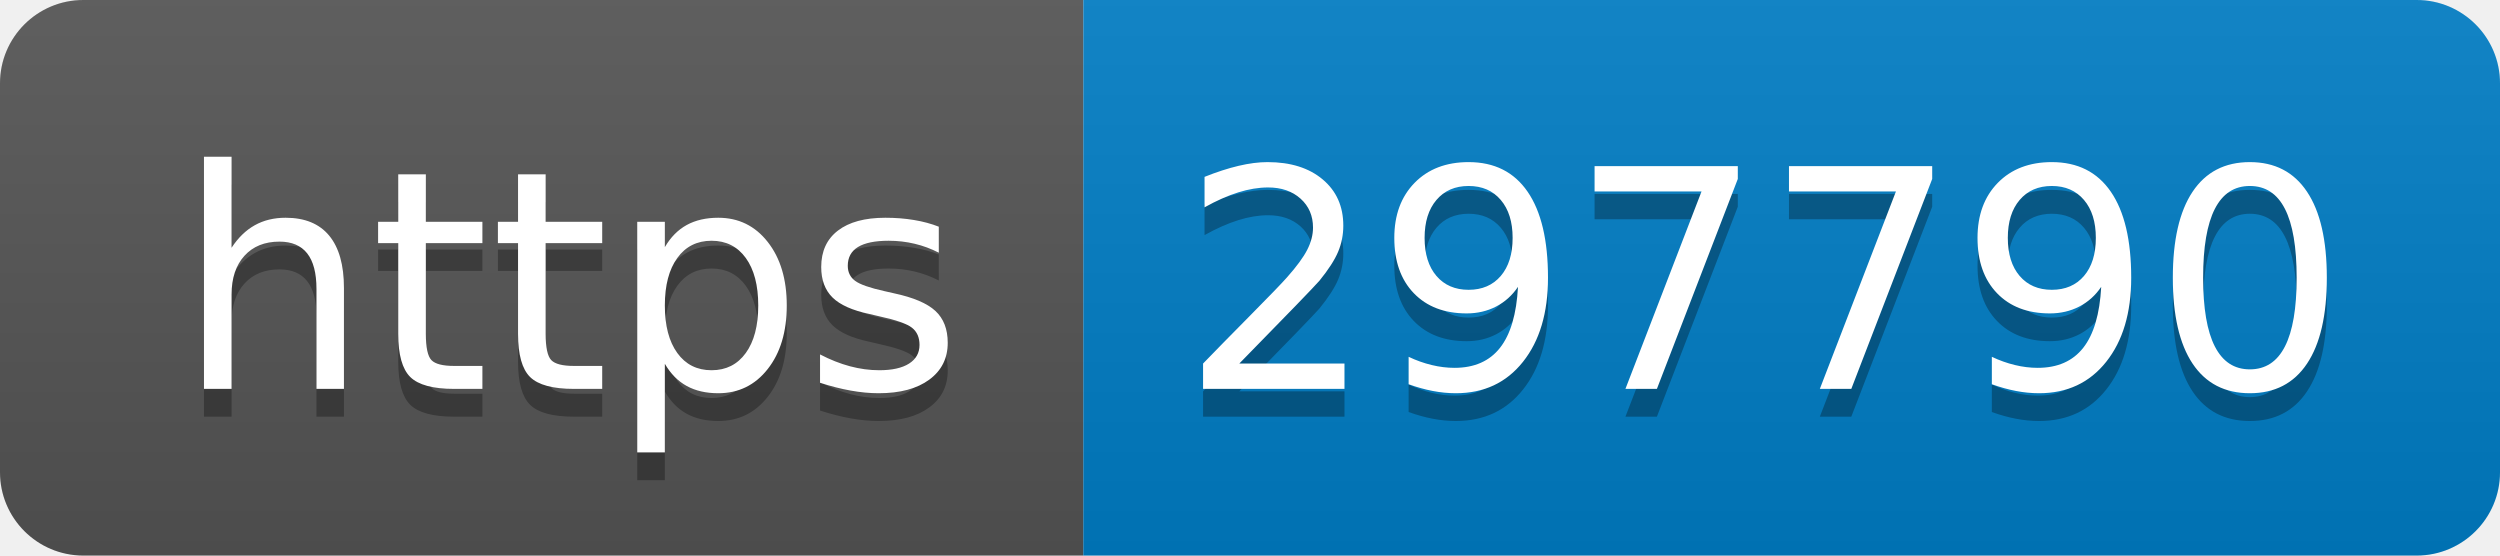
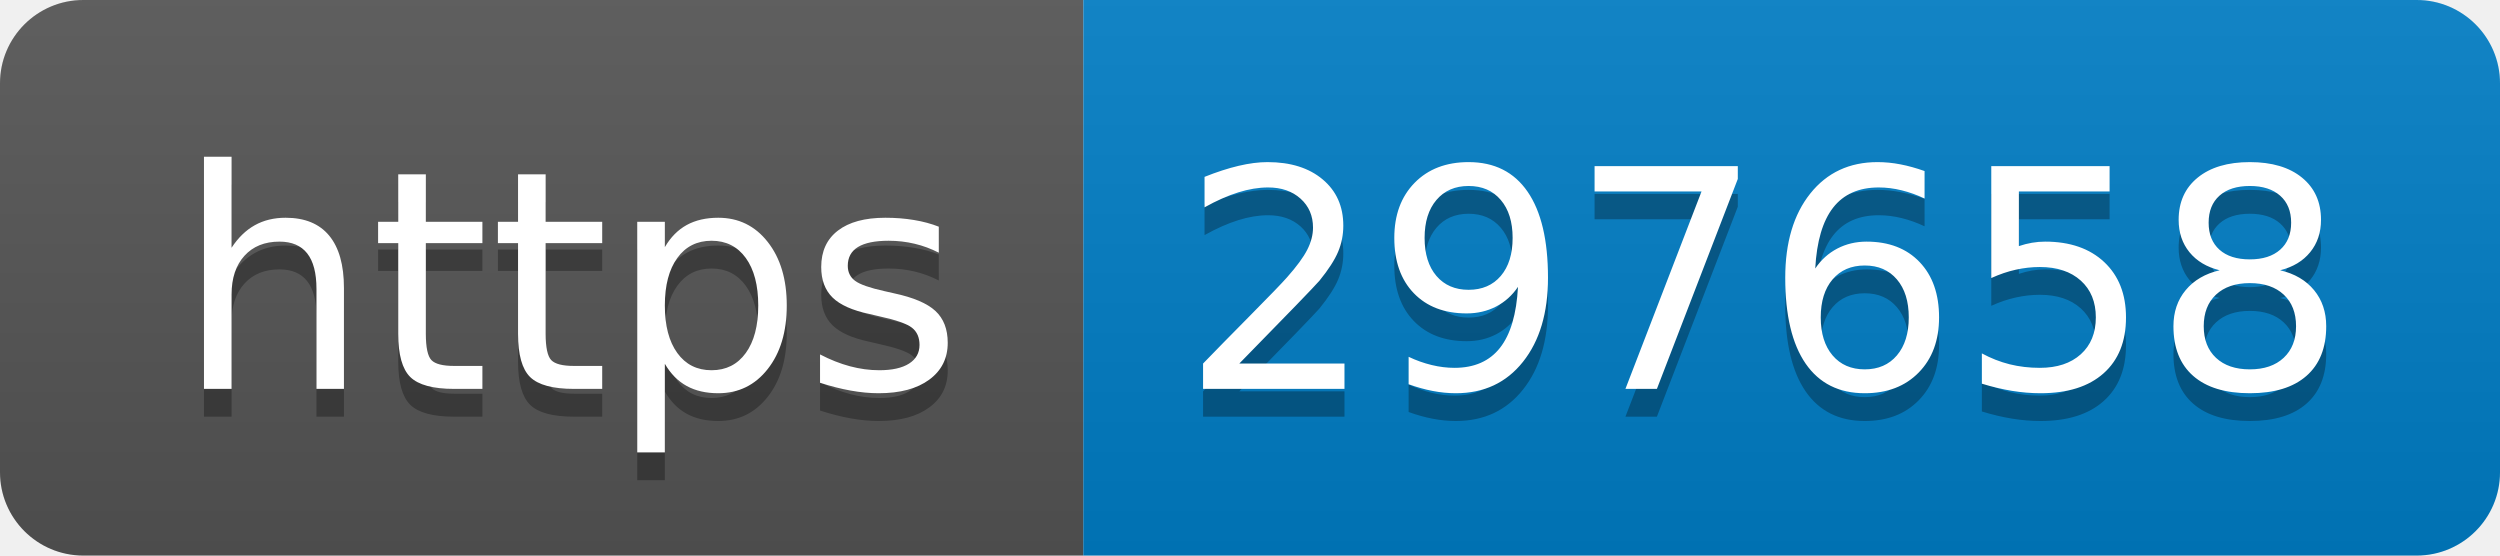
- <svg xmlns="http://www.w3.org/2000/svg" width="90" height="20" role="img" aria-label="https: 297790">
+ <svg xmlns="http://www.w3.org/2000/svg" width="90" height="20" role="img" aria-label="https: 297658">
  <linearGradient id="s" x2="0" y2="100%">
    <stop offset="0" stop-color="#bbb" stop-opacity=".1" />
    <stop offset="1" stop-opacity=".1" />
  </linearGradient>
  <clipPath id="r">
    <rect width="90" height="20" rx="3" fill="#fff" />
  </clipPath>
  <g clip-path="url(#r)">
    <rect width="39" height="20" fill="#555" />
    <rect x="39" width="51" height="20" fill="#007ec6" />
    <rect width="90" height="20" fill="url(#s)" />
  </g>
  <g fill="#fff" text-anchor="middle" font-family="Verdana,Geneva,DejaVu Sans,sans-serif" text-rendering="geometricPrecision" font-size="110">
    <text aria-hidden="true" x="205" y="150" fill="#010101" fill-opacity=".3" transform="scale(.1)" textLength="290">https</text>
    <text x="205" y="140" transform="scale(.1)" fill="#fff" textLength="290">https</text>
-     <text aria-hidden="true" x="635" y="150" fill="#010101" fill-opacity=".3" transform="scale(.1)" textLength="410">297790</text>
-     <text x="635" y="140" transform="scale(.1)" fill="#fff" textLength="410">297790</text>
+     <text aria-hidden="true" x="635" y="150" fill="#010101" fill-opacity=".3" transform="scale(.1)" textLength="410">297658</text>
+     <text x="635" y="140" transform="scale(.1)" fill="#fff" textLength="410">297658</text>
  </g>
</svg>
